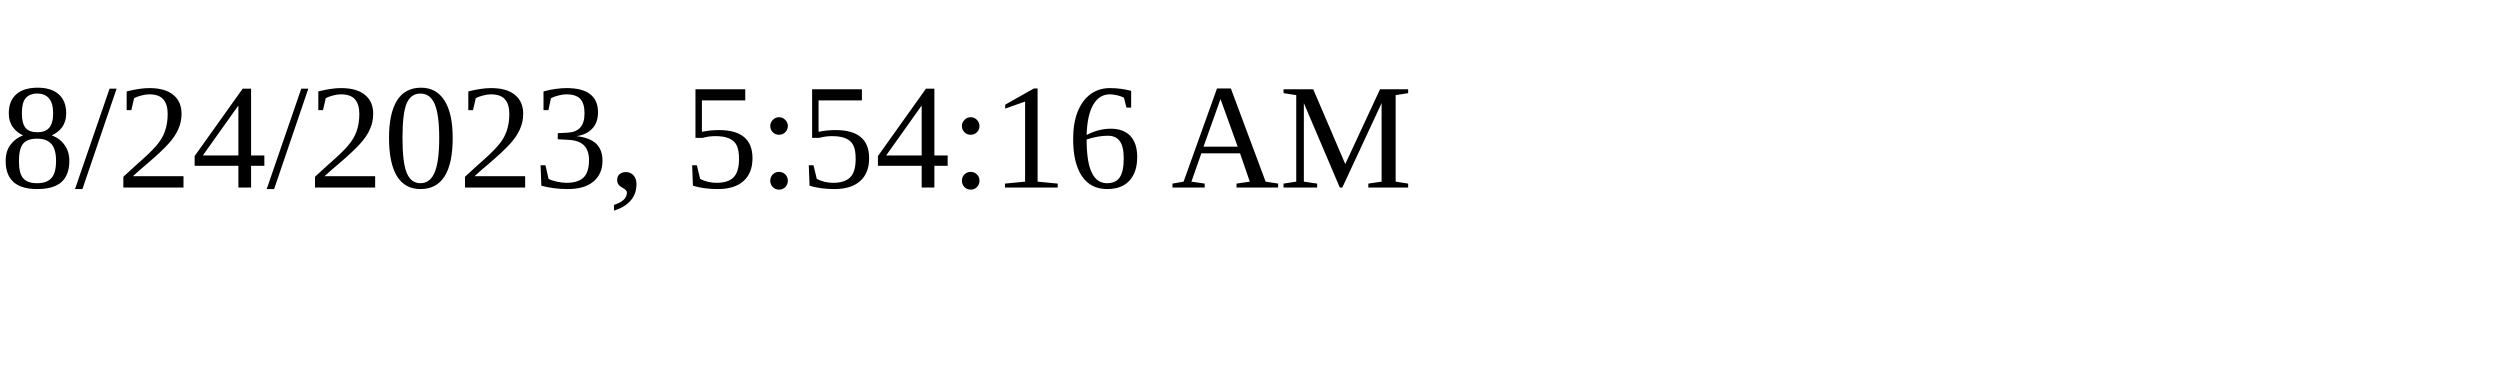
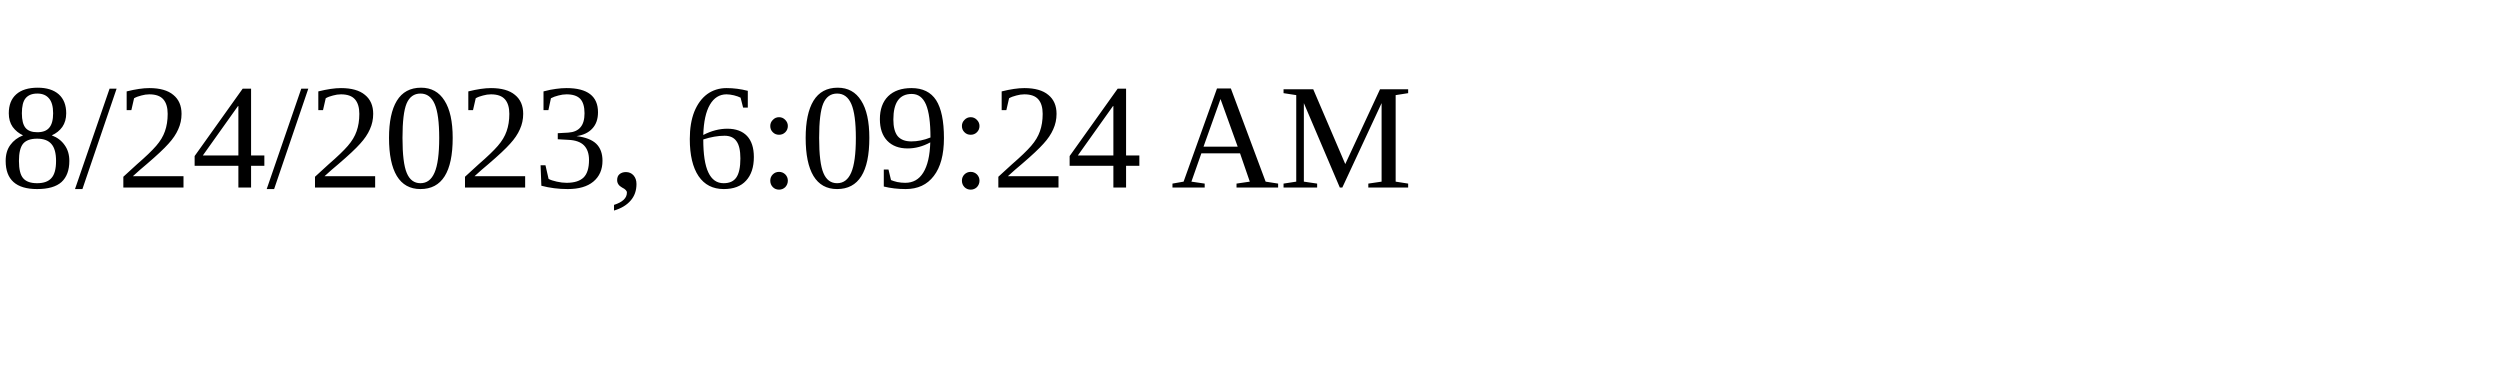
<svg xmlns="http://www.w3.org/2000/svg" height="30" width="200">
-   <text x="0" y="15">8/24/2023, 5:54:16 AM</text>
+   <text x="0" y="15">8/24/2023, 6:09:24 AM</text>
</svg>
